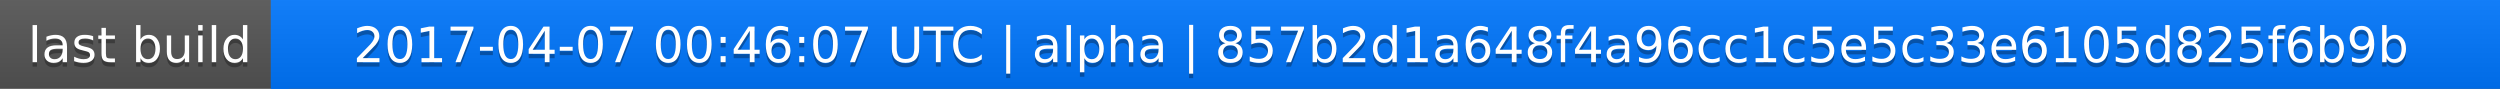
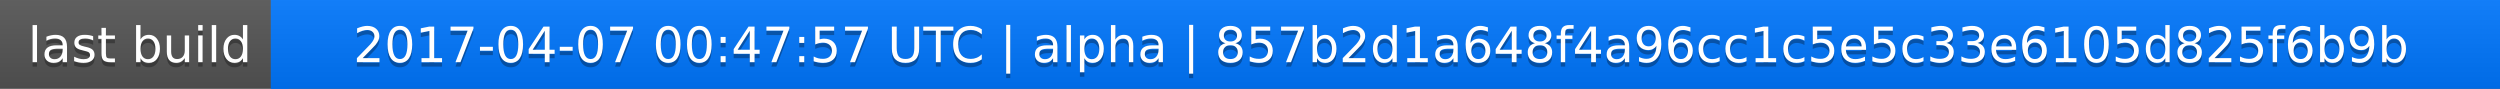
<svg xmlns="http://www.w3.org/2000/svg" width="563" height="20">
  <linearGradient id="a" x2="0" y2="100%">
    <stop offset="0" stop-color="#bbb" stop-opacity=".1" />
    <stop offset="1" stop-opacity=".1" />
  </linearGradient>
  <rect rx="0" width="563" height="20" fill="#555" />
  <rect rx="0" x="61" width="502" height="20" fill="#07f" />
  <path fill="#07f" d="M61 0h4v20h-4z" />
  <rect rx="0" width="563" height="20" fill="url(#a)" />
  <g fill="#fff" text-anchor="middle" font-family="DejaVu Sans,Verdana,Geneva,sans-serif" font-size="11">
    <text x="31.5" y="15" fill="#010101" fill-opacity=".3">last build</text>
    <text x="31.5" y="14">last build</text>
-     <text x="311" y="15" fill="#010101" fill-opacity=".3">2017-04-07 00:46:07 UTC | alpha | 857b2d1a648f4a96cc1c5e5c33e6105d825f6b9b</text>
-     <text x="311" y="14">2017-04-07 00:46:07 UTC | alpha | 857b2d1a648f4a96cc1c5e5c33e6105d825f6b9b</text>
+     <text x="311" y="15" fill="#010101" fill-opacity=".3">2017-04-07 00:47:57 UTC | alpha | 857b2d1a648f4a96cc1c5e5c33e6105d825f6b9b</text>
+     <text x="311" y="14">2017-04-07 00:47:57 UTC | alpha | 857b2d1a648f4a96cc1c5e5c33e6105d825f6b9b</text>
  </g>
</svg>
